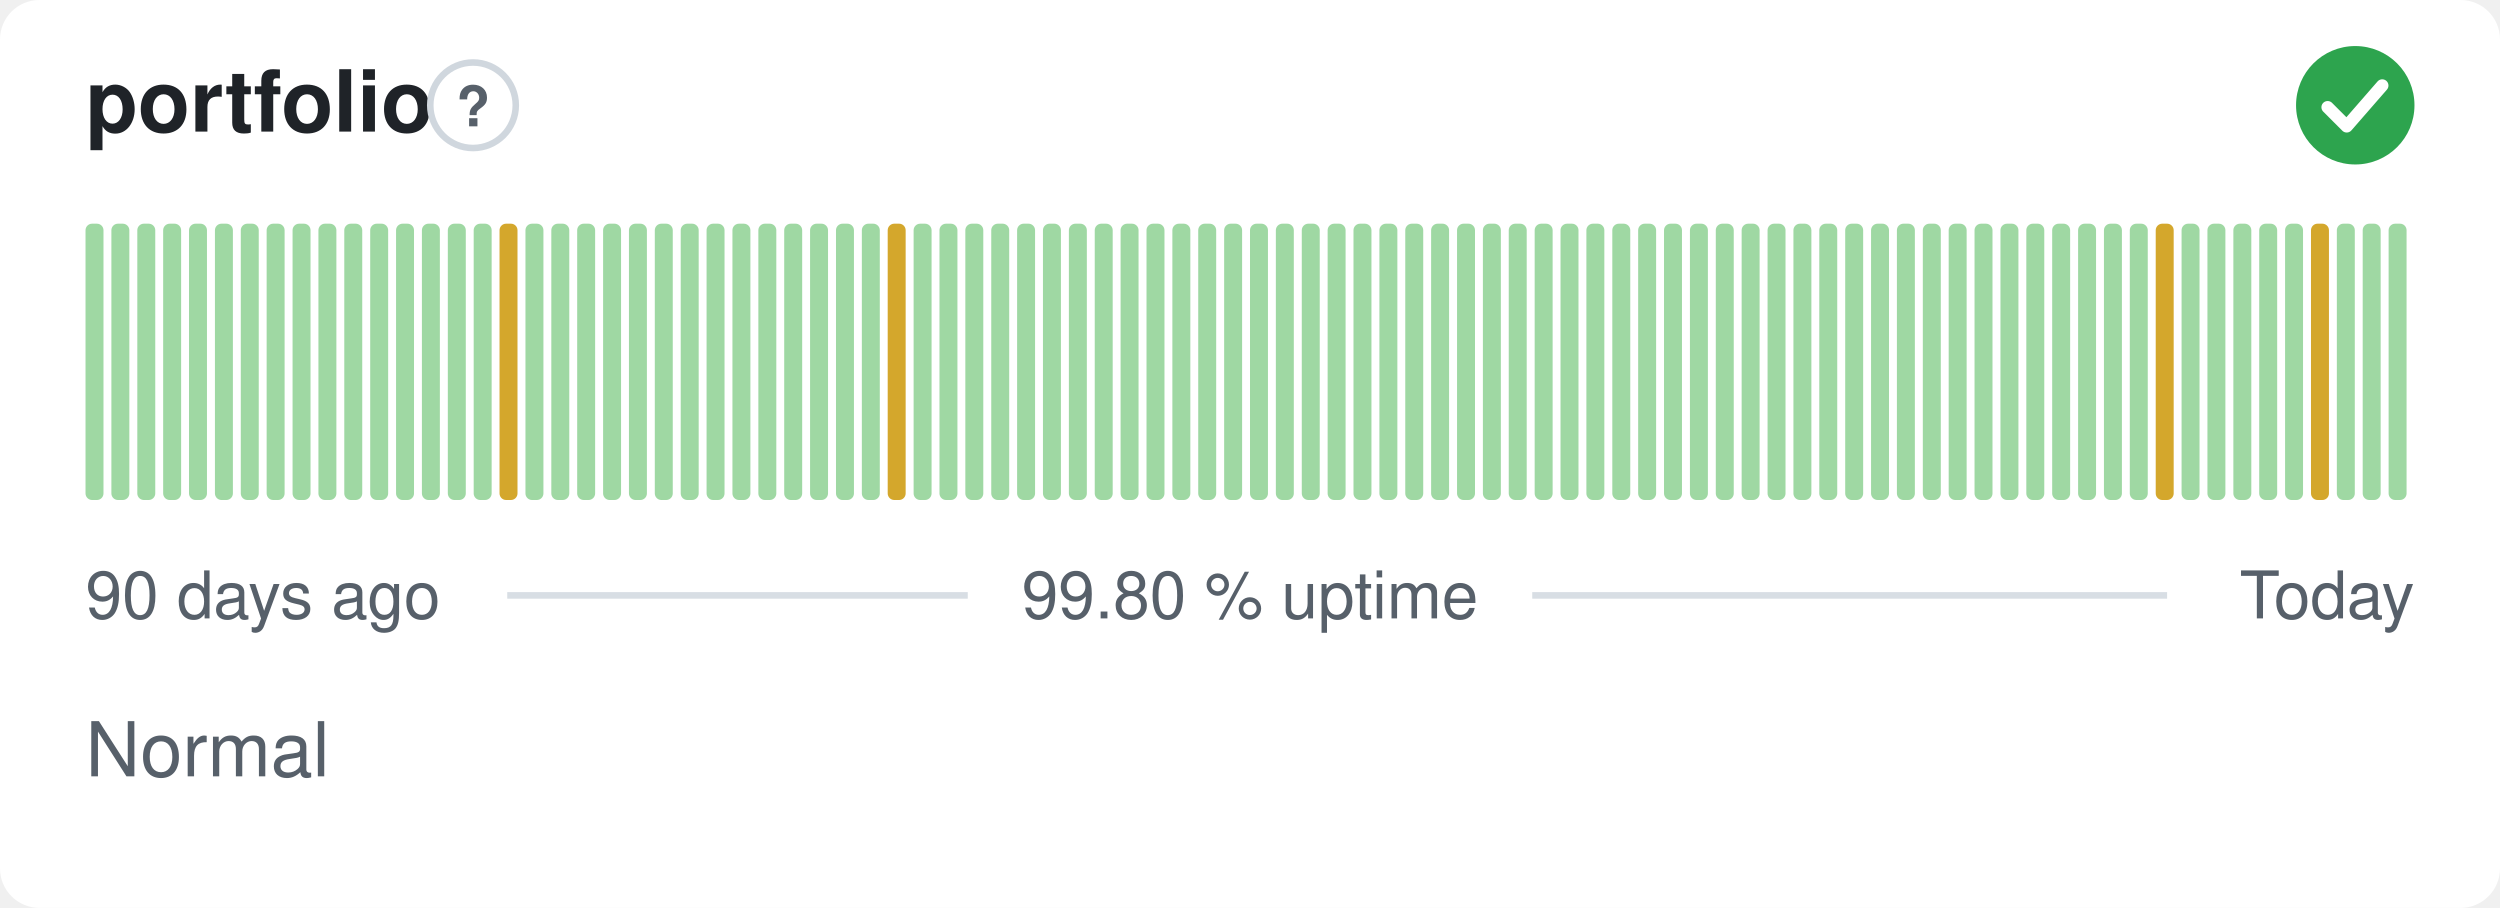
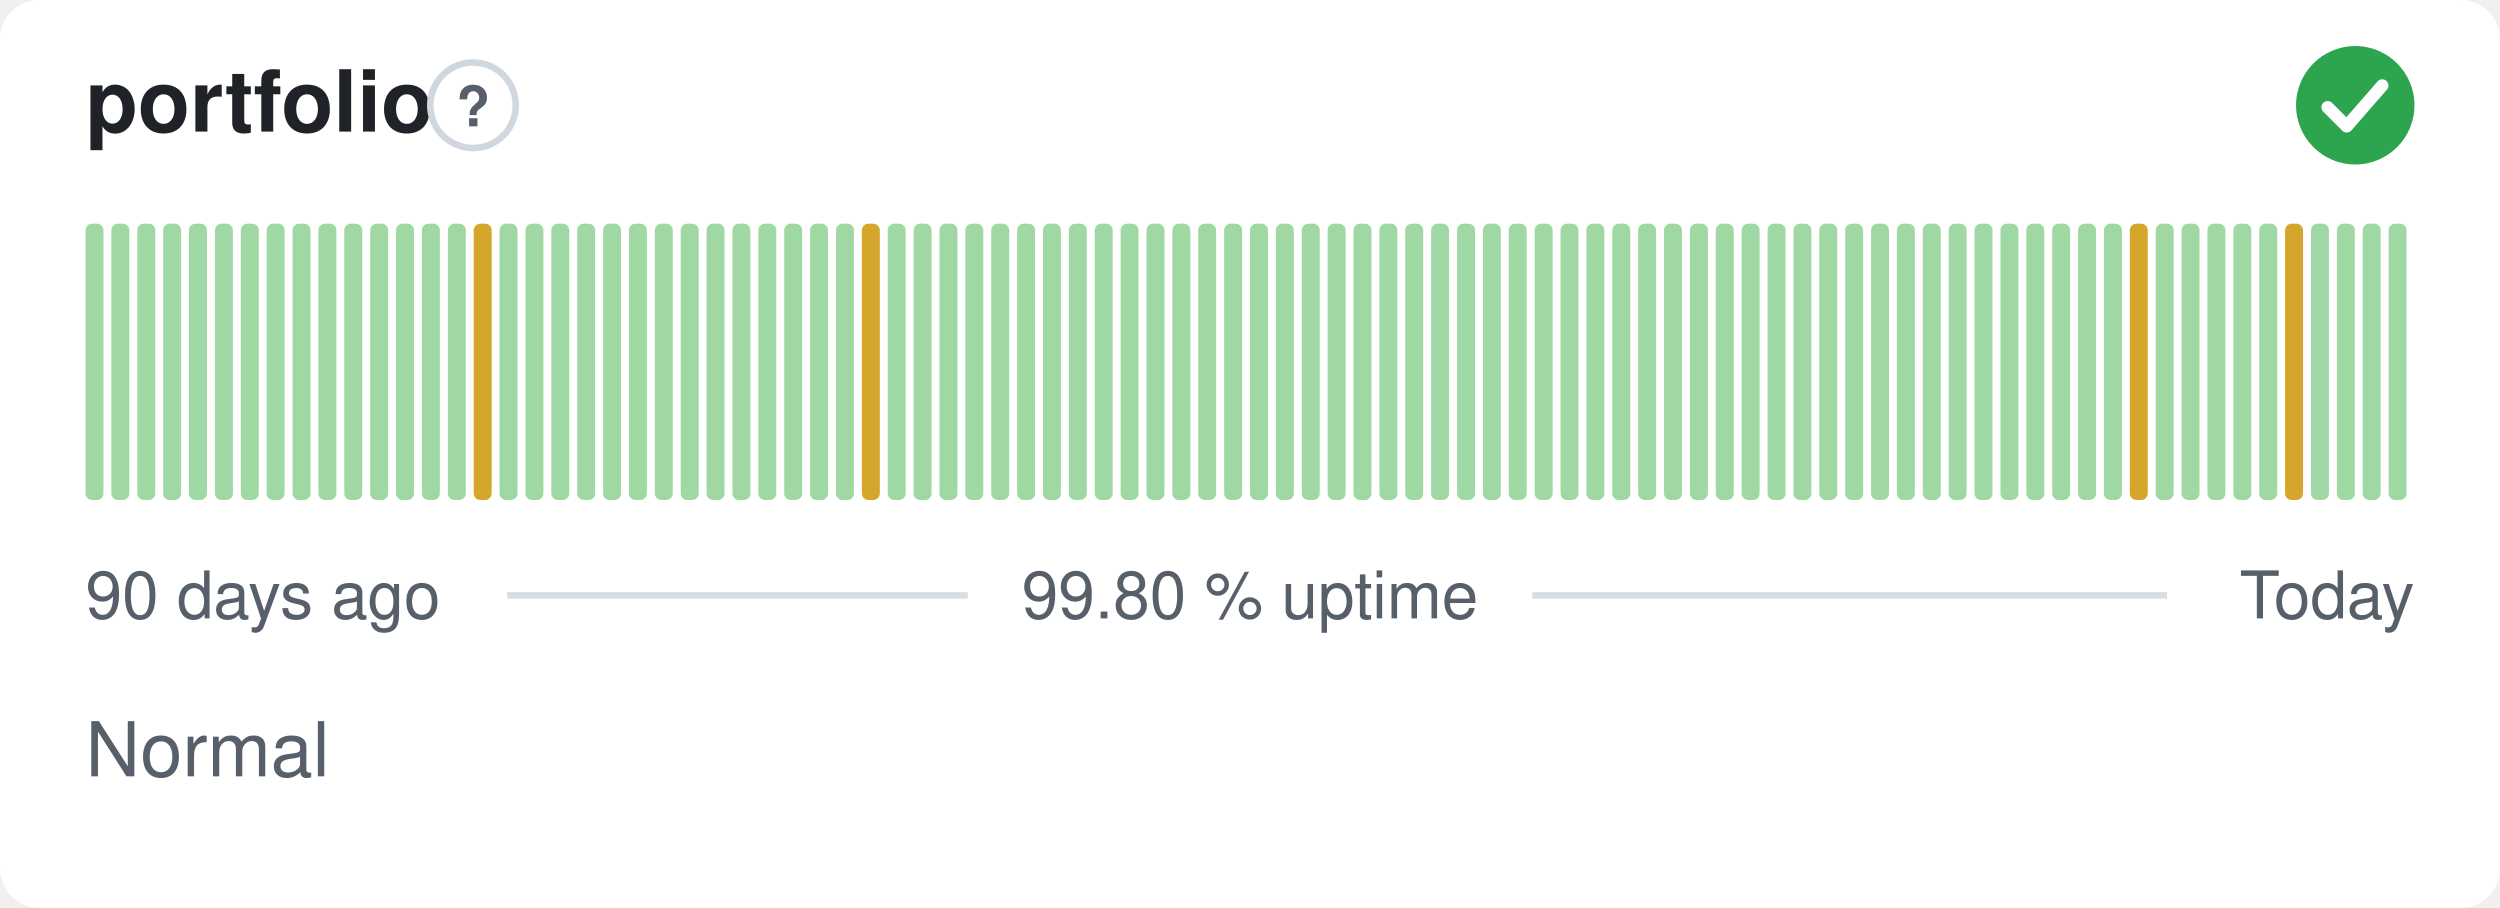
<svg xmlns="http://www.w3.org/2000/svg" width="380" height="138" viewBox="0 0 380 138" role="img" aria-label="portfolio: Normal, 99.80 % uptime over the last 90 days" font-family="-apple-system,BlinkMacSystemFont,'Segoe UI',Helvetica,Arial,sans-serif">
  <style>
    @media (prefers-color-scheme: dark) {
      .bg { fill: #0d1117 }
      .title { fill: #e6edf3 }
      .muted { fill: #8b949e }
      .hint { stroke: #30363d }
      .rule { stroke: #30363d }
      .nodata { fill: #21262d }
    }
  </style>
  <rect class="bg" width="380" height="138" rx="6" fill="#ffffff" />
  <text class="title" x="13" y="20" font-size="13" font-weight="600" fill="#1f2328">portfolio</text>
  <circle class="hint" cx="71.9" cy="16" r="6.5" fill="none" stroke="#d0d7de" stroke-width="1" />
  <text class="muted" x="71.9" y="19.2" text-anchor="middle" font-size="8.5" font-weight="700" fill="#57606a">?</text>
  <circle cx="358" cy="16" r="9" fill="#2da44e" />
  <path d="M353.80 16.30l2.90 2.90 5.40 -6.20" fill="none" stroke="#fff" stroke-width="1.89" stroke-linecap="round" stroke-linejoin="round" />
  <rect x="13.00" y="34.00" width="2.73" height="42.00" rx="1" fill="#9fd8a3" />
  <rect x="16.93" y="34.00" width="2.73" height="42.00" rx="1" fill="#9fd8a3" />
  <rect x="20.87" y="34.00" width="2.73" height="42.00" rx="1" fill="#9fd8a3" />
  <rect x="24.80" y="34.00" width="2.73" height="42.00" rx="1" fill="#9fd8a3" />
  <rect x="28.73" y="34.00" width="2.73" height="42.00" rx="1" fill="#9fd8a3" />
  <rect x="32.67" y="34.00" width="2.73" height="42.00" rx="1" fill="#9fd8a3" />
  <rect x="36.60" y="34.00" width="2.73" height="42.00" rx="1" fill="#9fd8a3" />
  <rect x="40.53" y="34.00" width="2.73" height="42.00" rx="1" fill="#9fd8a3" />
  <rect x="44.47" y="34.00" width="2.73" height="42.00" rx="1" fill="#9fd8a3" />
  <rect x="48.40" y="34.00" width="2.73" height="42.00" rx="1" fill="#9fd8a3" />
  <rect x="52.33" y="34.00" width="2.73" height="42.00" rx="1" fill="#9fd8a3" />
  <rect x="56.27" y="34.00" width="2.73" height="42.00" rx="1" fill="#9fd8a3" />
  <rect x="60.20" y="34.00" width="2.73" height="42.00" rx="1" fill="#9fd8a3" />
  <rect x="64.13" y="34.00" width="2.73" height="42.00" rx="1" fill="#9fd8a3" />
  <rect x="68.07" y="34.00" width="2.73" height="42.00" rx="1" fill="#9fd8a3" />
-   <rect x="72.00" y="34.00" width="2.73" height="42.00" rx="1" fill="#9fd8a3" />
-   <rect x="75.93" y="34.00" width="2.73" height="42.00" rx="1" fill="#d4a72c" />
+   <rect x="72.00" y="34.00" width="2.73" height="42.00" rx="1" fill="#d4a72c" />
+   <rect x="75.93" y="34.00" width="2.73" height="42.00" rx="1" fill="#9fd8a3" />
  <rect x="79.87" y="34.00" width="2.73" height="42.00" rx="1" fill="#9fd8a3" />
  <rect x="83.80" y="34.00" width="2.73" height="42.00" rx="1" fill="#9fd8a3" />
  <rect x="87.73" y="34.00" width="2.73" height="42.00" rx="1" fill="#9fd8a3" />
  <rect x="91.67" y="34.00" width="2.73" height="42.00" rx="1" fill="#9fd8a3" />
  <rect x="95.60" y="34.00" width="2.73" height="42.00" rx="1" fill="#9fd8a3" />
  <rect x="99.53" y="34.00" width="2.73" height="42.00" rx="1" fill="#9fd8a3" />
  <rect x="103.47" y="34.00" width="2.73" height="42.00" rx="1" fill="#9fd8a3" />
  <rect x="107.40" y="34.00" width="2.73" height="42.00" rx="1" fill="#9fd8a3" />
  <rect x="111.33" y="34.00" width="2.73" height="42.00" rx="1" fill="#9fd8a3" />
  <rect x="115.27" y="34.00" width="2.73" height="42.00" rx="1" fill="#9fd8a3" />
  <rect x="119.20" y="34.00" width="2.73" height="42.00" rx="1" fill="#9fd8a3" />
  <rect x="123.13" y="34.00" width="2.73" height="42.00" rx="1" fill="#9fd8a3" />
  <rect x="127.07" y="34.00" width="2.73" height="42.00" rx="1" fill="#9fd8a3" />
-   <rect x="131.00" y="34.00" width="2.73" height="42.00" rx="1" fill="#9fd8a3" />
-   <rect x="134.93" y="34.00" width="2.73" height="42.00" rx="1" fill="#d4a72c" />
+   <rect x="131.00" y="34.00" width="2.73" height="42.00" rx="1" fill="#d4a72c" />
+   <rect x="134.93" y="34.00" width="2.73" height="42.00" rx="1" fill="#9fd8a3" />
  <rect x="138.87" y="34.00" width="2.73" height="42.00" rx="1" fill="#9fd8a3" />
  <rect x="142.80" y="34.00" width="2.73" height="42.00" rx="1" fill="#9fd8a3" />
  <rect x="146.73" y="34.00" width="2.73" height="42.00" rx="1" fill="#9fd8a3" />
  <rect x="150.67" y="34.00" width="2.73" height="42.00" rx="1" fill="#9fd8a3" />
  <rect x="154.60" y="34.00" width="2.73" height="42.00" rx="1" fill="#9fd8a3" />
  <rect x="158.53" y="34.00" width="2.73" height="42.00" rx="1" fill="#9fd8a3" />
  <rect x="162.47" y="34.00" width="2.73" height="42.00" rx="1" fill="#9fd8a3" />
  <rect x="166.40" y="34.00" width="2.73" height="42.00" rx="1" fill="#9fd8a3" />
  <rect x="170.33" y="34.00" width="2.73" height="42.00" rx="1" fill="#9fd8a3" />
  <rect x="174.27" y="34.00" width="2.73" height="42.00" rx="1" fill="#9fd8a3" />
  <rect x="178.20" y="34.00" width="2.73" height="42.00" rx="1" fill="#9fd8a3" />
  <rect x="182.13" y="34.00" width="2.73" height="42.00" rx="1" fill="#9fd8a3" />
  <rect x="186.07" y="34.00" width="2.73" height="42.00" rx="1" fill="#9fd8a3" />
  <rect x="190.00" y="34.00" width="2.73" height="42.00" rx="1" fill="#9fd8a3" />
  <rect x="193.93" y="34.00" width="2.73" height="42.00" rx="1" fill="#9fd8a3" />
  <rect x="197.87" y="34.00" width="2.73" height="42.00" rx="1" fill="#9fd8a3" />
  <rect x="201.80" y="34.00" width="2.73" height="42.00" rx="1" fill="#9fd8a3" />
  <rect x="205.73" y="34.00" width="2.73" height="42.00" rx="1" fill="#9fd8a3" />
  <rect x="209.67" y="34.00" width="2.73" height="42.00" rx="1" fill="#9fd8a3" />
  <rect x="213.60" y="34.00" width="2.73" height="42.00" rx="1" fill="#9fd8a3" />
  <rect x="217.53" y="34.00" width="2.73" height="42.00" rx="1" fill="#9fd8a3" />
  <rect x="221.47" y="34.00" width="2.73" height="42.00" rx="1" fill="#9fd8a3" />
  <rect x="225.40" y="34.00" width="2.73" height="42.00" rx="1" fill="#9fd8a3" />
  <rect x="229.33" y="34.00" width="2.73" height="42.00" rx="1" fill="#9fd8a3" />
  <rect x="233.27" y="34.00" width="2.73" height="42.00" rx="1" fill="#9fd8a3" />
  <rect x="237.20" y="34.00" width="2.73" height="42.00" rx="1" fill="#9fd8a3" />
  <rect x="241.13" y="34.00" width="2.73" height="42.00" rx="1" fill="#9fd8a3" />
  <rect x="245.07" y="34.00" width="2.73" height="42.00" rx="1" fill="#9fd8a3" />
  <rect x="249.00" y="34.00" width="2.73" height="42.00" rx="1" fill="#9fd8a3" />
  <rect x="252.93" y="34.00" width="2.73" height="42.00" rx="1" fill="#9fd8a3" />
  <rect x="256.87" y="34.00" width="2.73" height="42.00" rx="1" fill="#9fd8a3" />
  <rect x="260.80" y="34.00" width="2.73" height="42.00" rx="1" fill="#9fd8a3" />
  <rect x="264.73" y="34.00" width="2.73" height="42.00" rx="1" fill="#9fd8a3" />
  <rect x="268.67" y="34.00" width="2.73" height="42.00" rx="1" fill="#9fd8a3" />
  <rect x="272.60" y="34.00" width="2.73" height="42.00" rx="1" fill="#9fd8a3" />
  <rect x="276.53" y="34.00" width="2.73" height="42.00" rx="1" fill="#9fd8a3" />
  <rect x="280.47" y="34.00" width="2.73" height="42.00" rx="1" fill="#9fd8a3" />
  <rect x="284.40" y="34.00" width="2.73" height="42.00" rx="1" fill="#9fd8a3" />
  <rect x="288.33" y="34.00" width="2.73" height="42.00" rx="1" fill="#9fd8a3" />
  <rect x="292.27" y="34.00" width="2.73" height="42.00" rx="1" fill="#9fd8a3" />
  <rect x="296.20" y="34.00" width="2.73" height="42.00" rx="1" fill="#9fd8a3" />
  <rect x="300.13" y="34.00" width="2.73" height="42.00" rx="1" fill="#9fd8a3" />
  <rect x="304.07" y="34.00" width="2.73" height="42.00" rx="1" fill="#9fd8a3" />
  <rect x="308.00" y="34.00" width="2.73" height="42.00" rx="1" fill="#9fd8a3" />
  <rect x="311.93" y="34.00" width="2.73" height="42.00" rx="1" fill="#9fd8a3" />
  <rect x="315.87" y="34.00" width="2.73" height="42.00" rx="1" fill="#9fd8a3" />
  <rect x="319.80" y="34.00" width="2.73" height="42.00" rx="1" fill="#9fd8a3" />
-   <rect x="323.73" y="34.00" width="2.73" height="42.00" rx="1" fill="#9fd8a3" />
-   <rect x="327.67" y="34.00" width="2.73" height="42.00" rx="1" fill="#d4a72c" />
+   <rect x="323.73" y="34.00" width="2.73" height="42.00" rx="1" fill="#d4a72c" />
+   <rect x="327.67" y="34.00" width="2.73" height="42.00" rx="1" fill="#9fd8a3" />
  <rect x="331.60" y="34.00" width="2.73" height="42.00" rx="1" fill="#9fd8a3" />
  <rect x="335.53" y="34.00" width="2.73" height="42.00" rx="1" fill="#9fd8a3" />
  <rect x="339.47" y="34.00" width="2.73" height="42.00" rx="1" fill="#9fd8a3" />
  <rect x="343.40" y="34.00" width="2.73" height="42.00" rx="1" fill="#9fd8a3" />
-   <rect x="347.33" y="34.00" width="2.73" height="42.00" rx="1" fill="#9fd8a3" />
-   <rect x="351.27" y="34.00" width="2.73" height="42.00" rx="1" fill="#d4a72c" />
+   <rect x="347.33" y="34.00" width="2.73" height="42.00" rx="1" fill="#d4a72c" />
+   <rect x="351.27" y="34.00" width="2.73" height="42.00" rx="1" fill="#9fd8a3" />
  <rect x="355.20" y="34.00" width="2.73" height="42.00" rx="1" fill="#9fd8a3" />
  <rect x="359.13" y="34.00" width="2.73" height="42.00" rx="1" fill="#9fd8a3" />
  <rect x="363.07" y="34.00" width="2.73" height="42.00" rx="1" fill="#9fd8a3" />
  <text class="muted" x="13" y="94" font-size="10" fill="#57606a">90 days ago</text>
  <text class="muted" x="190" y="94" text-anchor="middle" font-size="10" fill="#57606a">99.80 % uptime</text>
  <text class="muted" x="367" y="94" text-anchor="end" font-size="10" fill="#57606a">Today</text>
  <line class="rule" x1="77.1" y1="90.5" x2="147.1" y2="90.5" stroke="#d8dee4" stroke-width="1" />
  <line class="rule" x1="232.9" y1="90.5" x2="329.4" y2="90.5" stroke="#d8dee4" stroke-width="1" />
  <text class="muted" x="13" y="118" font-size="11.5" fill="#57606a">Normal</text>
</svg>
